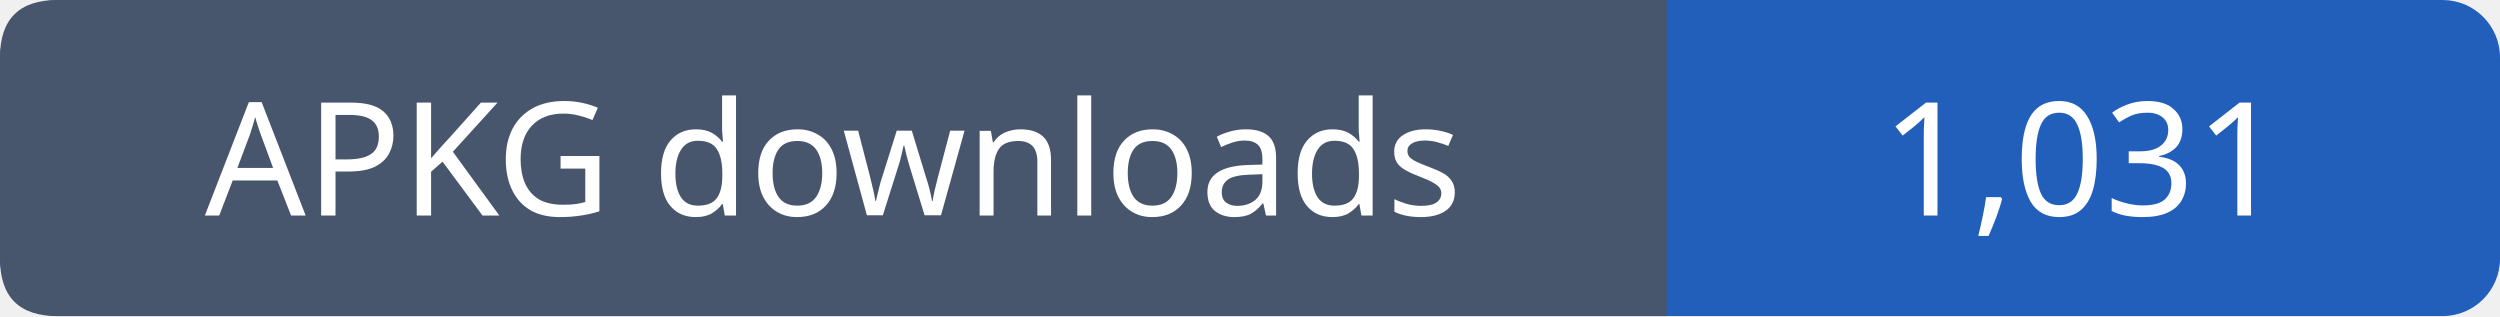
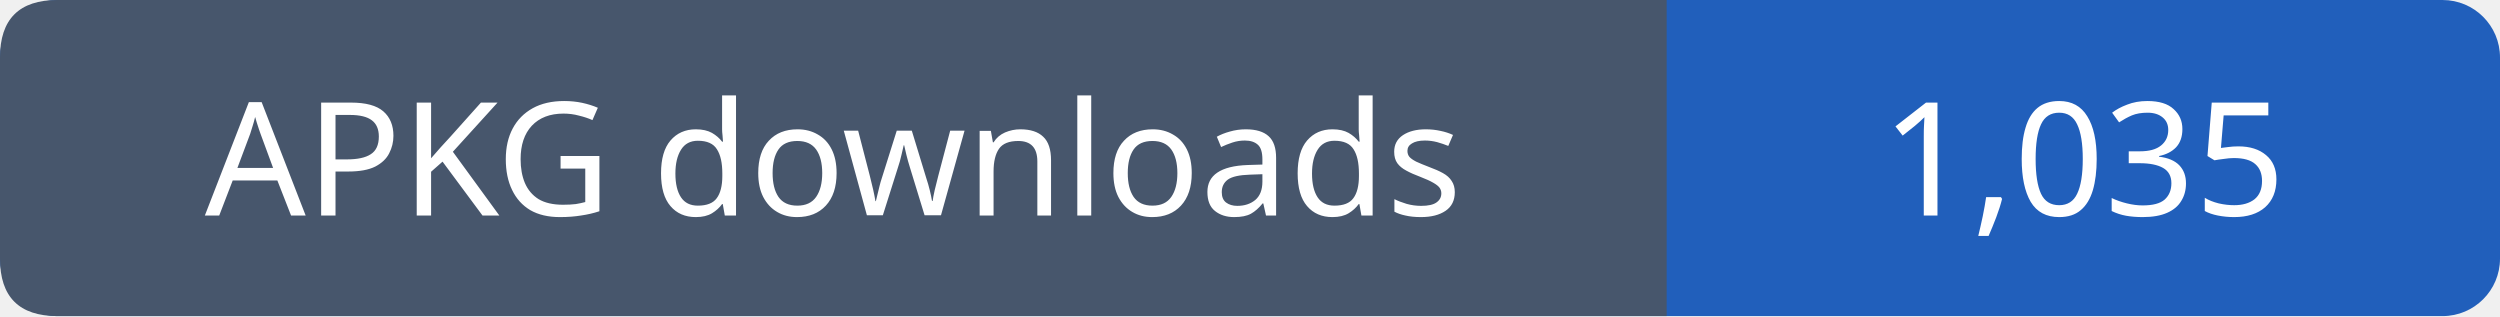
- <svg xmlns="http://www.w3.org/2000/svg" width="174" height="22" role="img" aria-label="APKG downloads: 1,031">
+ <svg xmlns="http://www.w3.org/2000/svg" width="174" height="22" role="img" aria-label="APKG downloads: 1,035">
  <rect width="174" height="22" rx="4" fill="#215fbb" />
  <path fill="#47566c" d="M4 0h112v22H4q-4 0-4-4V4q0-4 4-4" />
  <g font-family="Verdana,sans-serif" font-size="11" fill="white" text-anchor="middle">
    <text x="58.0" y="15">APKG downloads</text>
-     <text x="145.0" y="15">1,031</text>
+     <text x="145.0" y="15">1,035</text>
  </g>
</svg>
